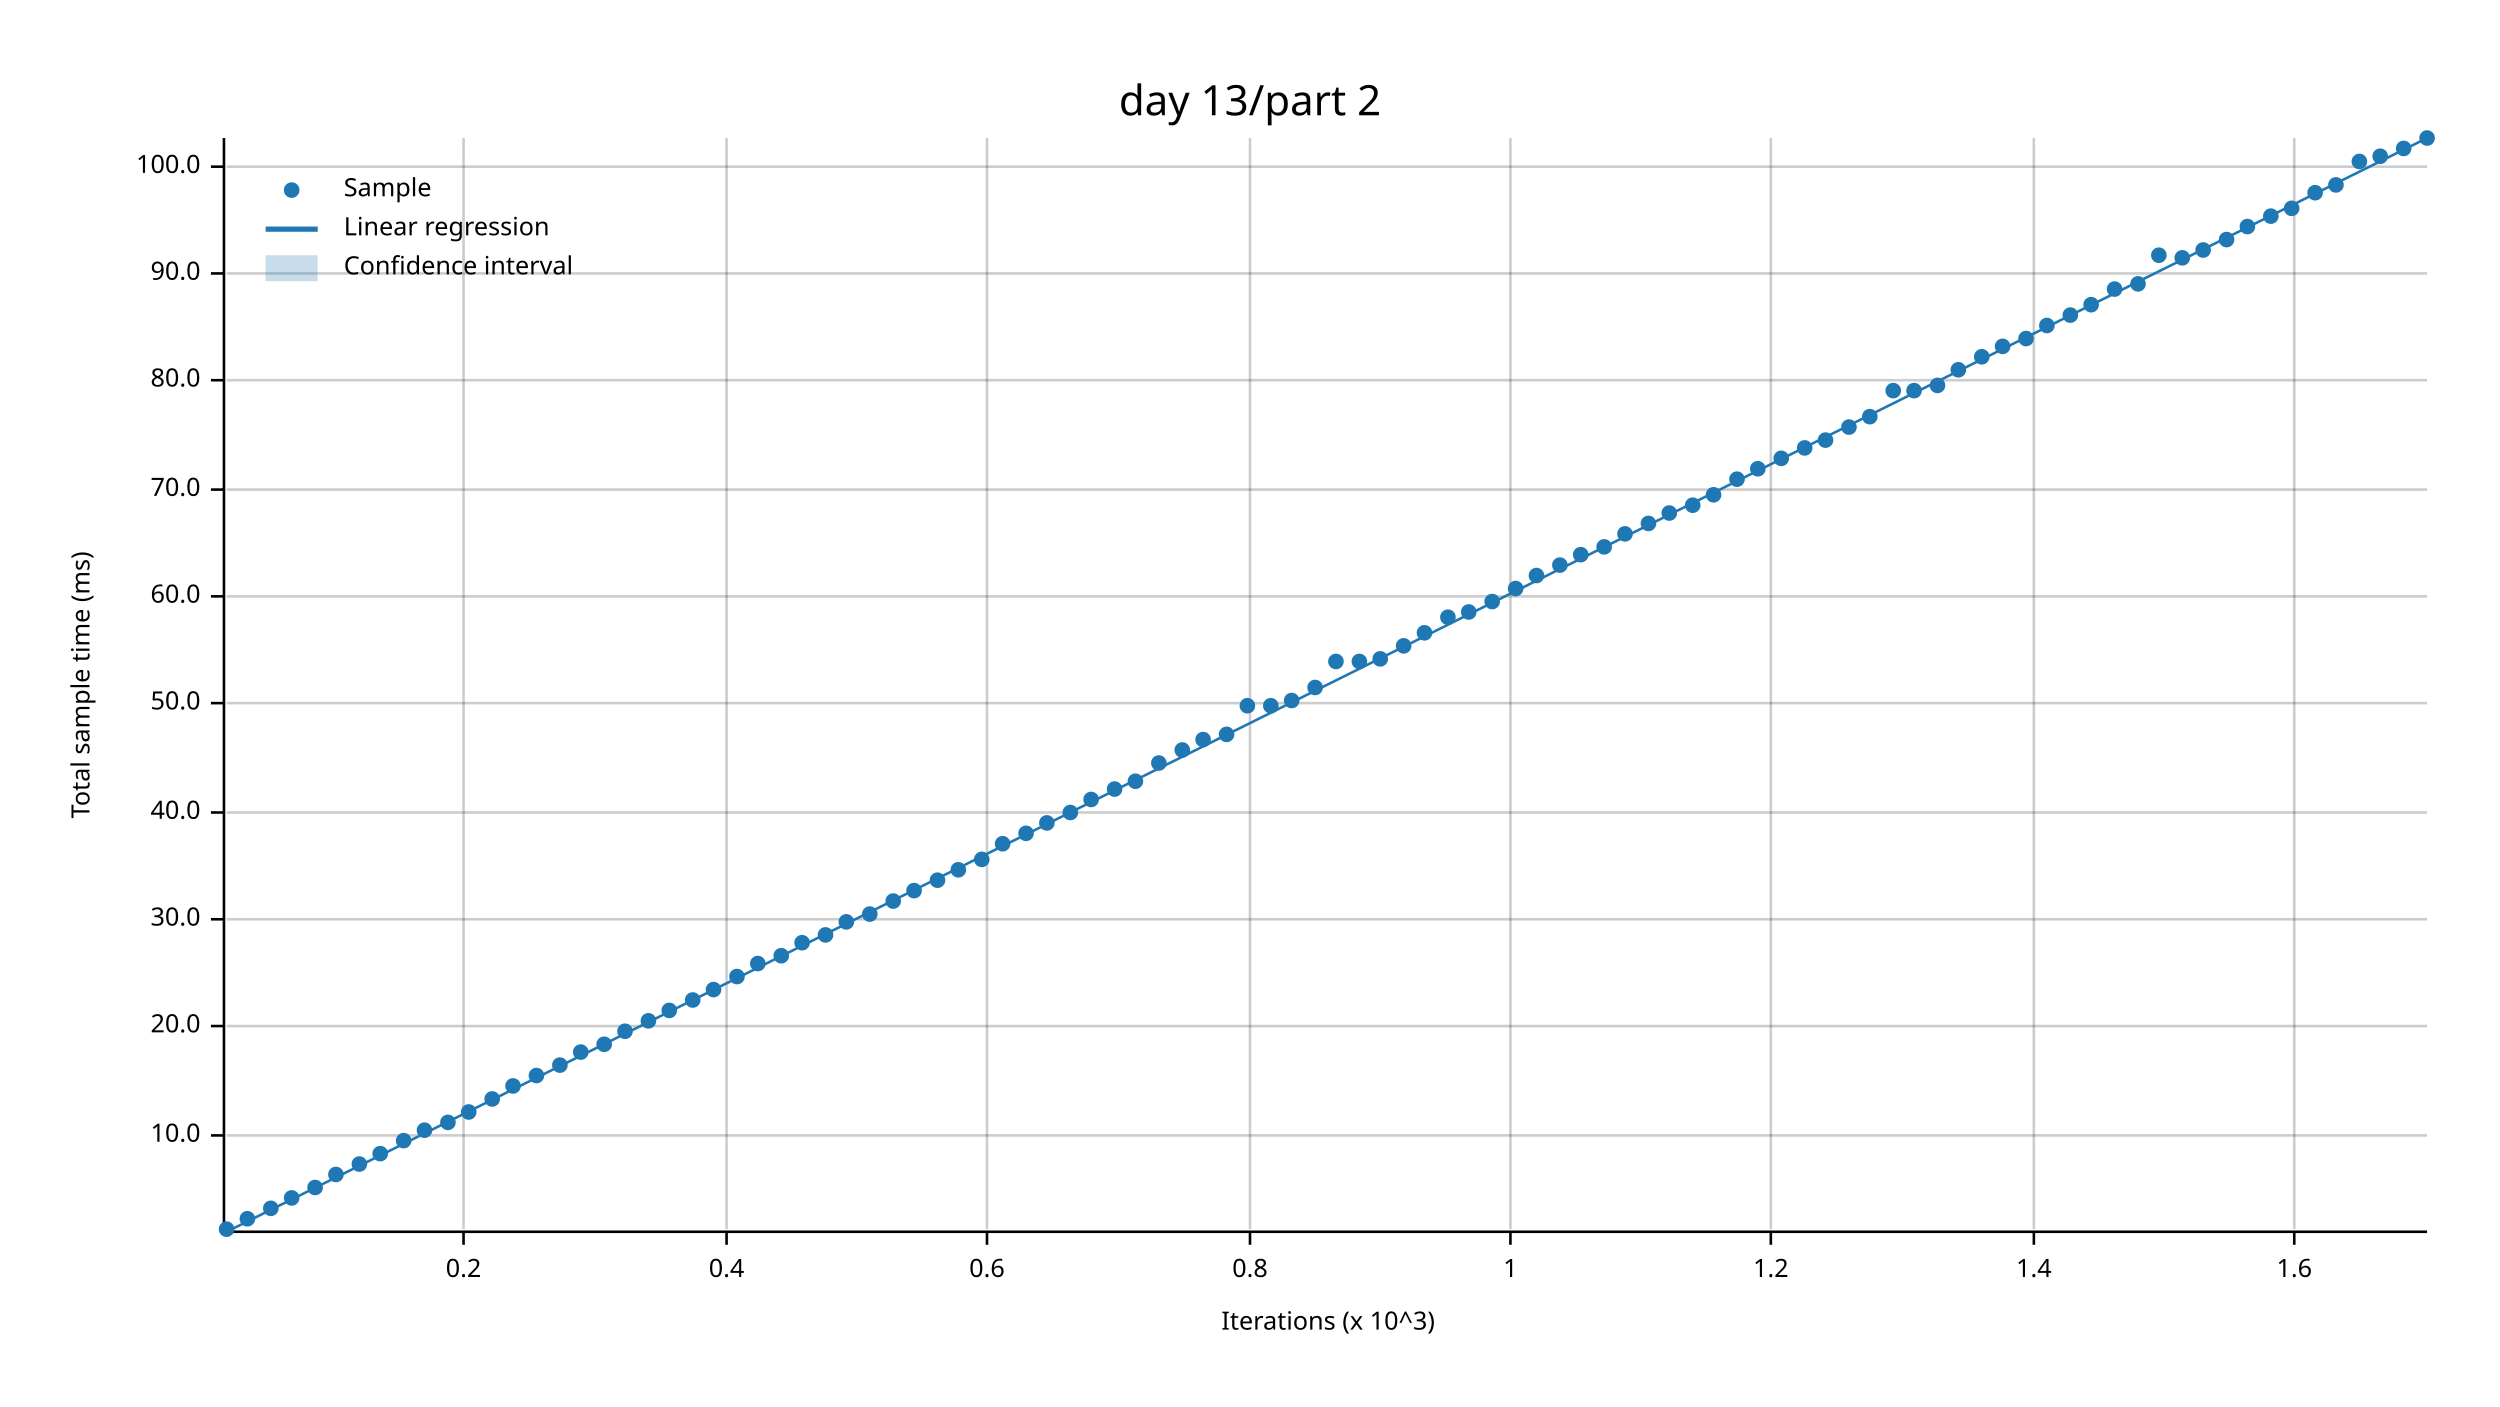
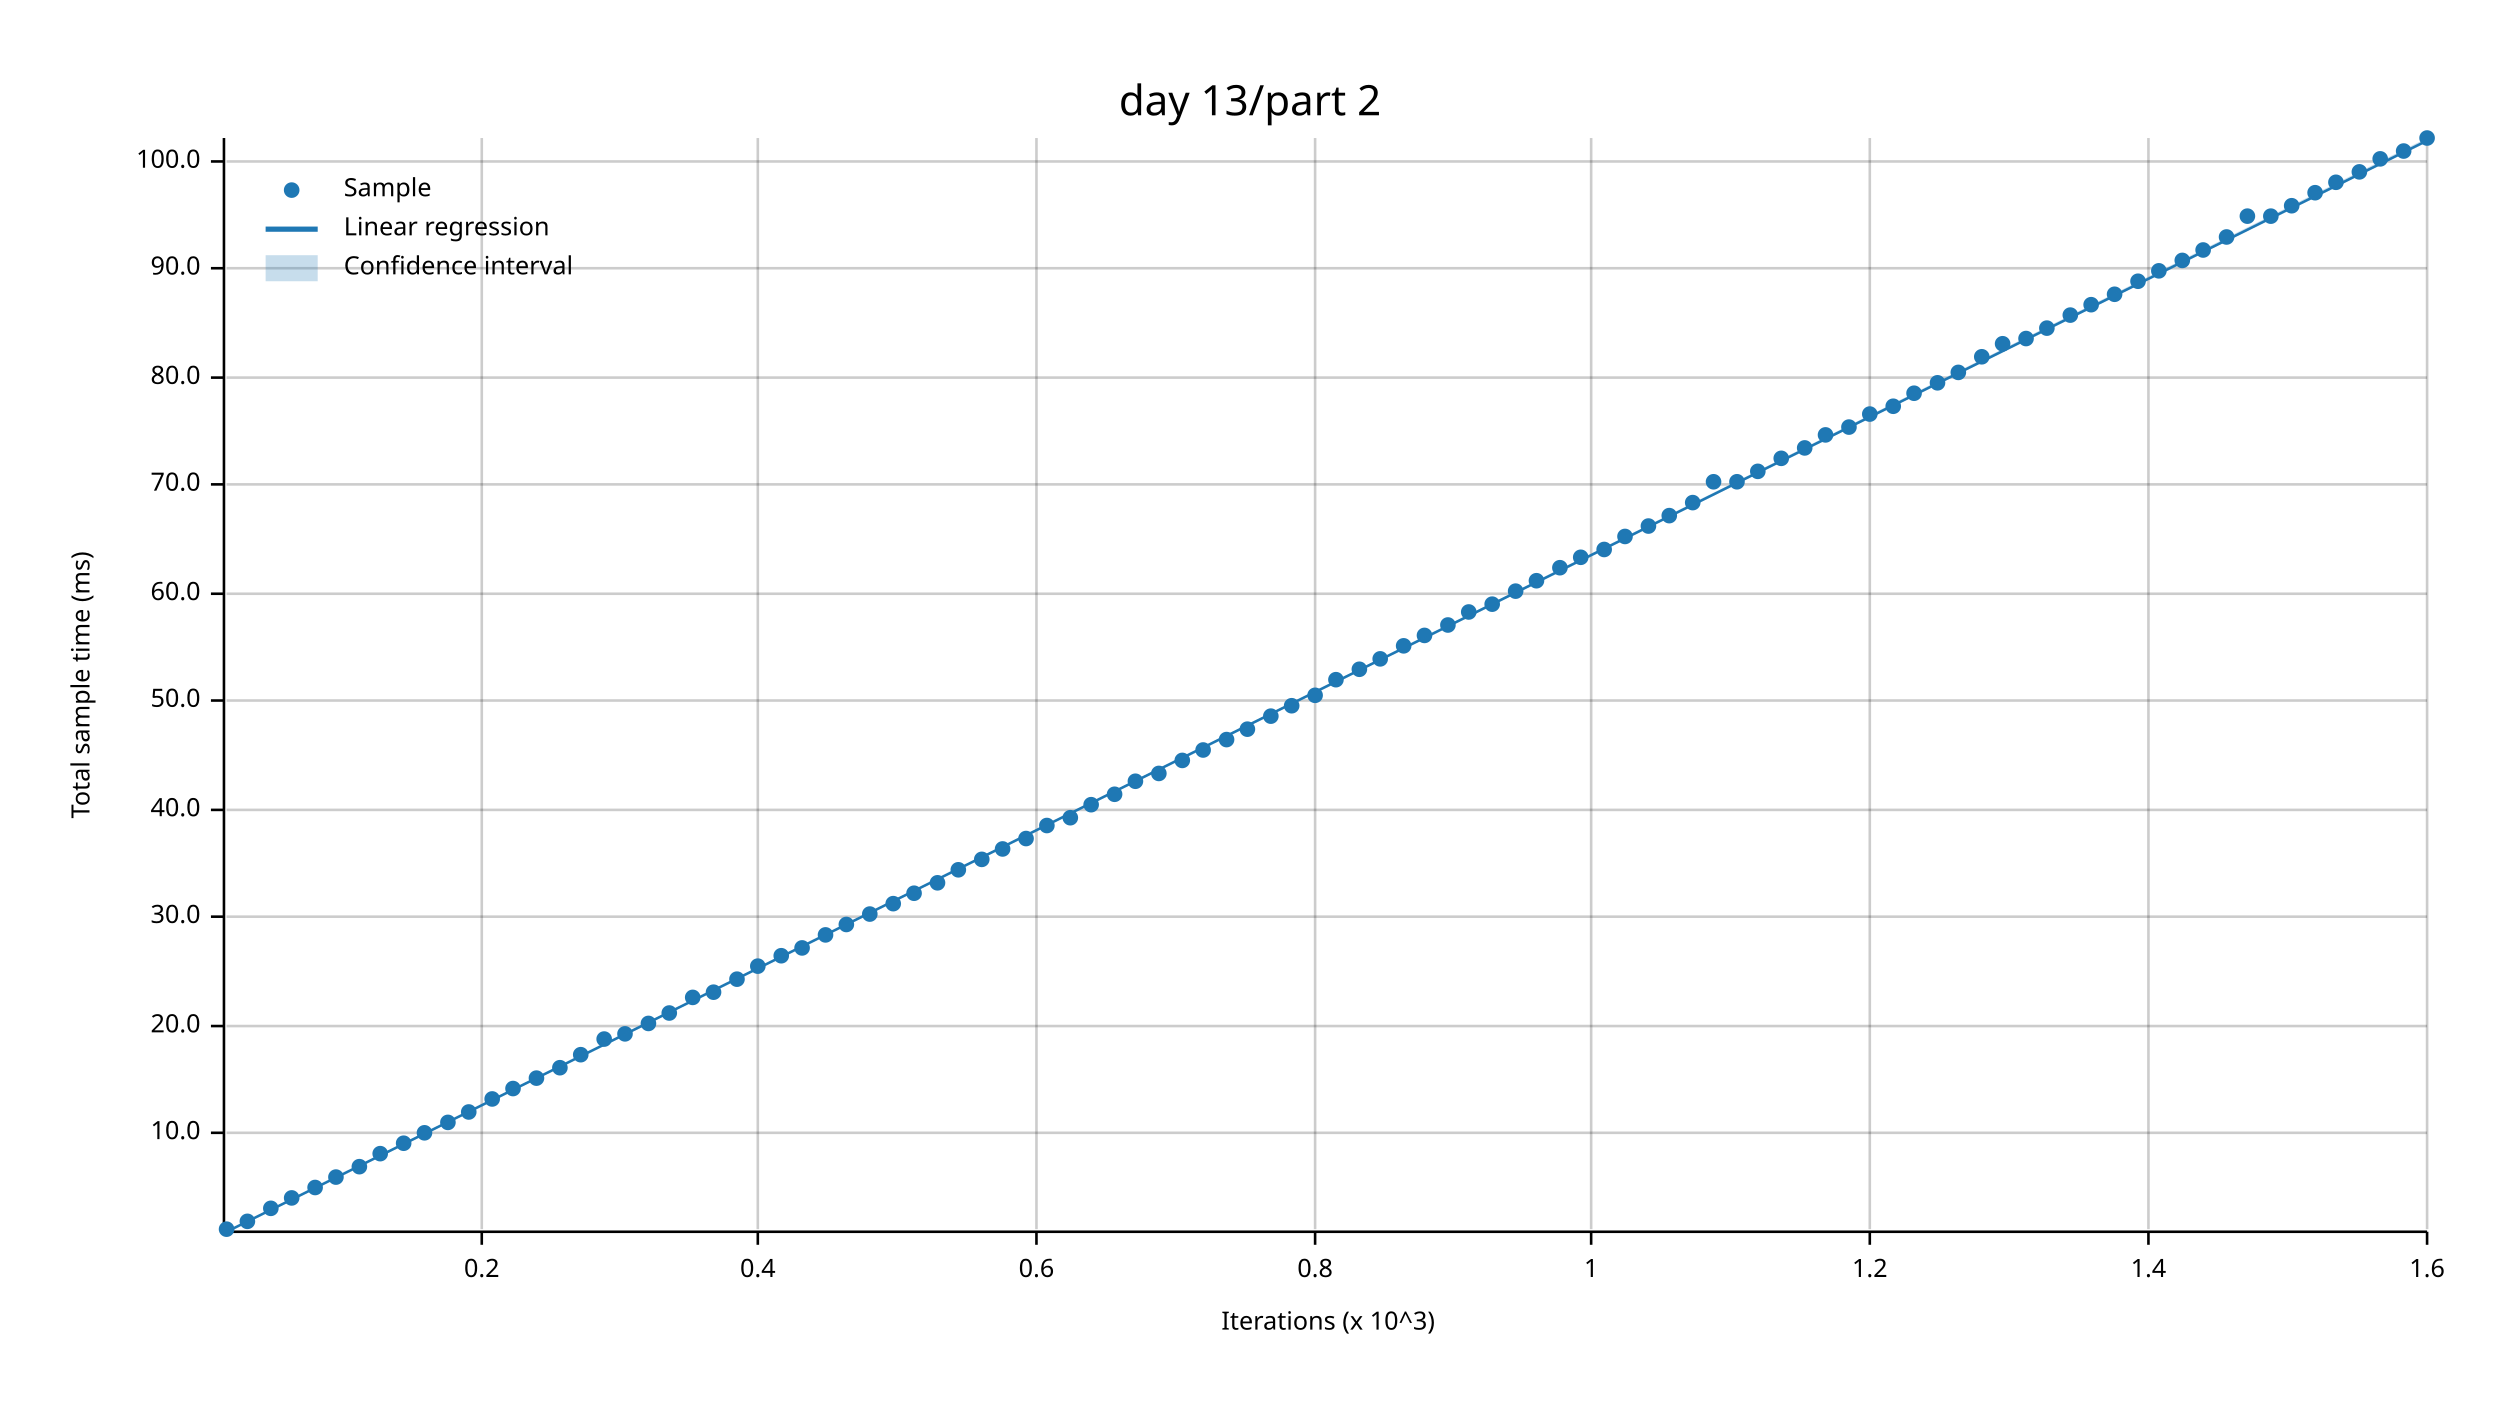
<svg xmlns="http://www.w3.org/2000/svg" width="960" height="540" viewBox="0 0 960 540">
  <text x="480" y="32" dy="0.76em" text-anchor="middle" font-family="sans-serif" font-size="16.129" opacity="1" fill="#000000">
day 13/part 2
</text>
  <text x="27" y="263" dy="0.76em" text-anchor="middle" font-family="sans-serif" font-size="9.677" opacity="1" fill="#000000" transform="rotate(270, 27, 263)">
Total sample time (ms)
</text>
  <text x="510" y="513" dy="-0.5ex" text-anchor="middle" font-family="sans-serif" font-size="9.677" opacity="1" fill="#000000">
Iterations (x 10^3)
</text>
-   <line opacity="0.2" stroke="#000000" stroke-width="1" x1="178" y1="472" x2="178" y2="53" />
-   <line opacity="0.2" stroke="#000000" stroke-width="1" x1="279" y1="472" x2="279" y2="53" />
-   <line opacity="0.2" stroke="#000000" stroke-width="1" x1="379" y1="472" x2="379" y2="53" />
-   <line opacity="0.2" stroke="#000000" stroke-width="1" x1="480" y1="472" x2="480" y2="53" />
-   <line opacity="0.2" stroke="#000000" stroke-width="1" x1="580" y1="472" x2="580" y2="53" />
-   <line opacity="0.2" stroke="#000000" stroke-width="1" x1="680" y1="472" x2="680" y2="53" />
-   <line opacity="0.2" stroke="#000000" stroke-width="1" x1="781" y1="472" x2="781" y2="53" />
-   <line opacity="0.2" stroke="#000000" stroke-width="1" x1="881" y1="472" x2="881" y2="53" />
-   <line opacity="0.2" stroke="#000000" stroke-width="1" x1="87" y1="436" x2="932" y2="436" />
+   <line opacity="0.2" stroke="#000000" stroke-width="1" x1="185" y1="472" x2="185" y2="53" />
+   <line opacity="0.2" stroke="#000000" stroke-width="1" x1="291" y1="472" x2="291" y2="53" />
+   <line opacity="0.2" stroke="#000000" stroke-width="1" x1="398" y1="472" x2="398" y2="53" />
+   <line opacity="0.2" stroke="#000000" stroke-width="1" x1="505" y1="472" x2="505" y2="53" />
+   <line opacity="0.2" stroke="#000000" stroke-width="1" x1="611" y1="472" x2="611" y2="53" />
+   <line opacity="0.2" stroke="#000000" stroke-width="1" x1="718" y1="472" x2="718" y2="53" />
+   <line opacity="0.2" stroke="#000000" stroke-width="1" x1="825" y1="472" x2="825" y2="53" />
+   <line opacity="0.2" stroke="#000000" stroke-width="1" x1="932" y1="472" x2="932" y2="53" />
+   <line opacity="0.2" stroke="#000000" stroke-width="1" x1="87" y1="435" x2="932" y2="435" />
  <line opacity="0.2" stroke="#000000" stroke-width="1" x1="87" y1="394" x2="932" y2="394" />
-   <line opacity="0.2" stroke="#000000" stroke-width="1" x1="87" y1="353" x2="932" y2="353" />
-   <line opacity="0.2" stroke="#000000" stroke-width="1" x1="87" y1="312" x2="932" y2="312" />
-   <line opacity="0.2" stroke="#000000" stroke-width="1" x1="87" y1="270" x2="932" y2="270" />
-   <line opacity="0.2" stroke="#000000" stroke-width="1" x1="87" y1="229" x2="932" y2="229" />
-   <line opacity="0.2" stroke="#000000" stroke-width="1" x1="87" y1="188" x2="932" y2="188" />
-   <line opacity="0.2" stroke="#000000" stroke-width="1" x1="87" y1="146" x2="932" y2="146" />
-   <line opacity="0.2" stroke="#000000" stroke-width="1" x1="87" y1="105" x2="932" y2="105" />
-   <line opacity="0.2" stroke="#000000" stroke-width="1" x1="87" y1="64" x2="932" y2="64" />
+   <line opacity="0.2" stroke="#000000" stroke-width="1" x1="87" y1="352" x2="932" y2="352" />
+   <line opacity="0.2" stroke="#000000" stroke-width="1" x1="87" y1="311" x2="932" y2="311" />
+   <line opacity="0.2" stroke="#000000" stroke-width="1" x1="87" y1="269" x2="932" y2="269" />
+   <line opacity="0.2" stroke="#000000" stroke-width="1" x1="87" y1="228" x2="932" y2="228" />
+   <line opacity="0.2" stroke="#000000" stroke-width="1" x1="87" y1="186" x2="932" y2="186" />
+   <line opacity="0.2" stroke="#000000" stroke-width="1" x1="87" y1="145" x2="932" y2="145" />
+   <line opacity="0.2" stroke="#000000" stroke-width="1" x1="87" y1="103" x2="932" y2="103" />
+   <line opacity="0.2" stroke="#000000" stroke-width="1" x1="87" y1="62" x2="932" y2="62" />
  <polyline fill="none" opacity="1" stroke="#000000" stroke-width="1" points="86,53 86,472 " />
-   <text x="77" y="436" dy="0.5ex" text-anchor="end" font-family="sans-serif" font-size="9.677" opacity="1" fill="#000000">
+   <text x="77" y="435" dy="0.5ex" text-anchor="end" font-family="sans-serif" font-size="9.677" opacity="1" fill="#000000">
10.0
</text>
-   <polyline fill="none" opacity="1" stroke="#000000" stroke-width="1" points="81,436 86,436 " />
+   <polyline fill="none" opacity="1" stroke="#000000" stroke-width="1" points="81,435 86,435 " />
  <text x="77" y="394" dy="0.5ex" text-anchor="end" font-family="sans-serif" font-size="9.677" opacity="1" fill="#000000">
20.0
</text>
  <polyline fill="none" opacity="1" stroke="#000000" stroke-width="1" points="81,394 86,394 " />
-   <text x="77" y="353" dy="0.5ex" text-anchor="end" font-family="sans-serif" font-size="9.677" opacity="1" fill="#000000">
+   <text x="77" y="352" dy="0.5ex" text-anchor="end" font-family="sans-serif" font-size="9.677" opacity="1" fill="#000000">
30.0
</text>
-   <polyline fill="none" opacity="1" stroke="#000000" stroke-width="1" points="81,353 86,353 " />
-   <text x="77" y="312" dy="0.5ex" text-anchor="end" font-family="sans-serif" font-size="9.677" opacity="1" fill="#000000">
+   <polyline fill="none" opacity="1" stroke="#000000" stroke-width="1" points="81,352 86,352 " />
+   <text x="77" y="311" dy="0.5ex" text-anchor="end" font-family="sans-serif" font-size="9.677" opacity="1" fill="#000000">
40.0
</text>
-   <polyline fill="none" opacity="1" stroke="#000000" stroke-width="1" points="81,312 86,312 " />
-   <text x="77" y="270" dy="0.5ex" text-anchor="end" font-family="sans-serif" font-size="9.677" opacity="1" fill="#000000">
+   <polyline fill="none" opacity="1" stroke="#000000" stroke-width="1" points="81,311 86,311 " />
+   <text x="77" y="269" dy="0.5ex" text-anchor="end" font-family="sans-serif" font-size="9.677" opacity="1" fill="#000000">
50.0
</text>
-   <polyline fill="none" opacity="1" stroke="#000000" stroke-width="1" points="81,270 86,270 " />
-   <text x="77" y="229" dy="0.5ex" text-anchor="end" font-family="sans-serif" font-size="9.677" opacity="1" fill="#000000">
+   <polyline fill="none" opacity="1" stroke="#000000" stroke-width="1" points="81,269 86,269 " />
+   <text x="77" y="228" dy="0.5ex" text-anchor="end" font-family="sans-serif" font-size="9.677" opacity="1" fill="#000000">
60.0
</text>
-   <polyline fill="none" opacity="1" stroke="#000000" stroke-width="1" points="81,229 86,229 " />
-   <text x="77" y="188" dy="0.5ex" text-anchor="end" font-family="sans-serif" font-size="9.677" opacity="1" fill="#000000">
+   <polyline fill="none" opacity="1" stroke="#000000" stroke-width="1" points="81,228 86,228 " />
+   <text x="77" y="186" dy="0.5ex" text-anchor="end" font-family="sans-serif" font-size="9.677" opacity="1" fill="#000000">
70.0
</text>
-   <polyline fill="none" opacity="1" stroke="#000000" stroke-width="1" points="81,188 86,188 " />
-   <text x="77" y="146" dy="0.5ex" text-anchor="end" font-family="sans-serif" font-size="9.677" opacity="1" fill="#000000">
+   <polyline fill="none" opacity="1" stroke="#000000" stroke-width="1" points="81,186 86,186 " />
+   <text x="77" y="145" dy="0.5ex" text-anchor="end" font-family="sans-serif" font-size="9.677" opacity="1" fill="#000000">
80.0
</text>
-   <polyline fill="none" opacity="1" stroke="#000000" stroke-width="1" points="81,146 86,146 " />
-   <text x="77" y="105" dy="0.5ex" text-anchor="end" font-family="sans-serif" font-size="9.677" opacity="1" fill="#000000">
+   <polyline fill="none" opacity="1" stroke="#000000" stroke-width="1" points="81,145 86,145 " />
+   <text x="77" y="103" dy="0.5ex" text-anchor="end" font-family="sans-serif" font-size="9.677" opacity="1" fill="#000000">
90.0
</text>
-   <polyline fill="none" opacity="1" stroke="#000000" stroke-width="1" points="81,105 86,105 " />
-   <text x="77" y="64" dy="0.5ex" text-anchor="end" font-family="sans-serif" font-size="9.677" opacity="1" fill="#000000">
+   <polyline fill="none" opacity="1" stroke="#000000" stroke-width="1" points="81,103 86,103 " />
+   <text x="77" y="62" dy="0.5ex" text-anchor="end" font-family="sans-serif" font-size="9.677" opacity="1" fill="#000000">
100.0
</text>
-   <polyline fill="none" opacity="1" stroke="#000000" stroke-width="1" points="81,64 86,64 " />
+   <polyline fill="none" opacity="1" stroke="#000000" stroke-width="1" points="81,62 86,62 " />
  <polyline fill="none" opacity="1" stroke="#000000" stroke-width="1" points="87,473 932,473 " />
-   <text x="178" y="483" dy="0.76em" text-anchor="middle" font-family="sans-serif" font-size="9.677" opacity="1" fill="#000000">
+   <text x="185" y="483" dy="0.76em" text-anchor="middle" font-family="sans-serif" font-size="9.677" opacity="1" fill="#000000">
0.2
</text>
-   <polyline fill="none" opacity="1" stroke="#000000" stroke-width="1" points="178,473 178,478 " />
-   <text x="279" y="483" dy="0.76em" text-anchor="middle" font-family="sans-serif" font-size="9.677" opacity="1" fill="#000000">
+   <polyline fill="none" opacity="1" stroke="#000000" stroke-width="1" points="185,473 185,478 " />
+   <text x="291" y="483" dy="0.76em" text-anchor="middle" font-family="sans-serif" font-size="9.677" opacity="1" fill="#000000">
0.4
</text>
-   <polyline fill="none" opacity="1" stroke="#000000" stroke-width="1" points="279,473 279,478 " />
-   <text x="379" y="483" dy="0.76em" text-anchor="middle" font-family="sans-serif" font-size="9.677" opacity="1" fill="#000000">
+   <polyline fill="none" opacity="1" stroke="#000000" stroke-width="1" points="291,473 291,478 " />
+   <text x="398" y="483" dy="0.76em" text-anchor="middle" font-family="sans-serif" font-size="9.677" opacity="1" fill="#000000">
0.6
</text>
-   <polyline fill="none" opacity="1" stroke="#000000" stroke-width="1" points="379,473 379,478 " />
-   <text x="480" y="483" dy="0.76em" text-anchor="middle" font-family="sans-serif" font-size="9.677" opacity="1" fill="#000000">
+   <polyline fill="none" opacity="1" stroke="#000000" stroke-width="1" points="398,473 398,478 " />
+   <text x="505" y="483" dy="0.76em" text-anchor="middle" font-family="sans-serif" font-size="9.677" opacity="1" fill="#000000">
0.8
</text>
-   <polyline fill="none" opacity="1" stroke="#000000" stroke-width="1" points="480,473 480,478 " />
-   <text x="580" y="483" dy="0.76em" text-anchor="middle" font-family="sans-serif" font-size="9.677" opacity="1" fill="#000000">
+   <polyline fill="none" opacity="1" stroke="#000000" stroke-width="1" points="505,473 505,478 " />
+   <text x="611" y="483" dy="0.76em" text-anchor="middle" font-family="sans-serif" font-size="9.677" opacity="1" fill="#000000">
1
</text>
-   <polyline fill="none" opacity="1" stroke="#000000" stroke-width="1" points="580,473 580,478 " />
-   <text x="680" y="483" dy="0.76em" text-anchor="middle" font-family="sans-serif" font-size="9.677" opacity="1" fill="#000000">
+   <polyline fill="none" opacity="1" stroke="#000000" stroke-width="1" points="611,473 611,478 " />
+   <text x="718" y="483" dy="0.76em" text-anchor="middle" font-family="sans-serif" font-size="9.677" opacity="1" fill="#000000">
1.2
</text>
-   <polyline fill="none" opacity="1" stroke="#000000" stroke-width="1" points="680,473 680,478 " />
-   <text x="781" y="483" dy="0.76em" text-anchor="middle" font-family="sans-serif" font-size="9.677" opacity="1" fill="#000000">
+   <polyline fill="none" opacity="1" stroke="#000000" stroke-width="1" points="718,473 718,478 " />
+   <text x="825" y="483" dy="0.76em" text-anchor="middle" font-family="sans-serif" font-size="9.677" opacity="1" fill="#000000">
1.4
</text>
-   <polyline fill="none" opacity="1" stroke="#000000" stroke-width="1" points="781,473 781,478 " />
-   <text x="881" y="483" dy="0.76em" text-anchor="middle" font-family="sans-serif" font-size="9.677" opacity="1" fill="#000000">
+   <polyline fill="none" opacity="1" stroke="#000000" stroke-width="1" points="825,473 825,478 " />
+   <text x="932" y="483" dy="0.76em" text-anchor="middle" font-family="sans-serif" font-size="9.677" opacity="1" fill="#000000">
1.6
</text>
-   <polyline fill="none" opacity="1" stroke="#000000" stroke-width="1" points="881,473 881,478 " />
+   <polyline fill="none" opacity="1" stroke="#000000" stroke-width="1" points="932,473 932,478 " />
  <circle cx="87" cy="472" r="3" opacity="1" fill="#1F78B4" stroke="none" stroke-width="1" />
-   <circle cx="95" cy="468" r="3" opacity="1" fill="#1F78B4" stroke="none" stroke-width="1" />
+   <circle cx="95" cy="469" r="3" opacity="1" fill="#1F78B4" stroke="none" stroke-width="1" />
  <circle cx="104" cy="464" r="3" opacity="1" fill="#1F78B4" stroke="none" stroke-width="1" />
  <circle cx="112" cy="460" r="3" opacity="1" fill="#1F78B4" stroke="none" stroke-width="1" />
  <circle cx="121" cy="456" r="3" opacity="1" fill="#1F78B4" stroke="none" stroke-width="1" />
-   <circle cx="129" cy="451" r="3" opacity="1" fill="#1F78B4" stroke="none" stroke-width="1" />
-   <circle cx="138" cy="447" r="3" opacity="1" fill="#1F78B4" stroke="none" stroke-width="1" />
+   <circle cx="129" cy="452" r="3" opacity="1" fill="#1F78B4" stroke="none" stroke-width="1" />
+   <circle cx="138" cy="448" r="3" opacity="1" fill="#1F78B4" stroke="none" stroke-width="1" />
  <circle cx="146" cy="443" r="3" opacity="1" fill="#1F78B4" stroke="none" stroke-width="1" />
-   <circle cx="155" cy="438" r="3" opacity="1" fill="#1F78B4" stroke="none" stroke-width="1" />
-   <circle cx="163" cy="434" r="3" opacity="1" fill="#1F78B4" stroke="none" stroke-width="1" />
+   <circle cx="155" cy="439" r="3" opacity="1" fill="#1F78B4" stroke="none" stroke-width="1" />
+   <circle cx="163" cy="435" r="3" opacity="1" fill="#1F78B4" stroke="none" stroke-width="1" />
  <circle cx="172" cy="431" r="3" opacity="1" fill="#1F78B4" stroke="none" stroke-width="1" />
  <circle cx="180" cy="427" r="3" opacity="1" fill="#1F78B4" stroke="none" stroke-width="1" />
  <circle cx="189" cy="422" r="3" opacity="1" fill="#1F78B4" stroke="none" stroke-width="1" />
-   <circle cx="197" cy="417" r="3" opacity="1" fill="#1F78B4" stroke="none" stroke-width="1" />
-   <circle cx="206" cy="413" r="3" opacity="1" fill="#1F78B4" stroke="none" stroke-width="1" />
-   <circle cx="215" cy="409" r="3" opacity="1" fill="#1F78B4" stroke="none" stroke-width="1" />
-   <circle cx="223" cy="404" r="3" opacity="1" fill="#1F78B4" stroke="none" stroke-width="1" />
-   <circle cx="232" cy="401" r="3" opacity="1" fill="#1F78B4" stroke="none" stroke-width="1" />
-   <circle cx="240" cy="396" r="3" opacity="1" fill="#1F78B4" stroke="none" stroke-width="1" />
-   <circle cx="249" cy="392" r="3" opacity="1" fill="#1F78B4" stroke="none" stroke-width="1" />
-   <circle cx="257" cy="388" r="3" opacity="1" fill="#1F78B4" stroke="none" stroke-width="1" />
-   <circle cx="266" cy="384" r="3" opacity="1" fill="#1F78B4" stroke="none" stroke-width="1" />
-   <circle cx="274" cy="380" r="3" opacity="1" fill="#1F78B4" stroke="none" stroke-width="1" />
-   <circle cx="283" cy="375" r="3" opacity="1" fill="#1F78B4" stroke="none" stroke-width="1" />
-   <circle cx="291" cy="370" r="3" opacity="1" fill="#1F78B4" stroke="none" stroke-width="1" />
+   <circle cx="197" cy="418" r="3" opacity="1" fill="#1F78B4" stroke="none" stroke-width="1" />
+   <circle cx="206" cy="414" r="3" opacity="1" fill="#1F78B4" stroke="none" stroke-width="1" />
+   <circle cx="215" cy="410" r="3" opacity="1" fill="#1F78B4" stroke="none" stroke-width="1" />
+   <circle cx="223" cy="405" r="3" opacity="1" fill="#1F78B4" stroke="none" stroke-width="1" />
+   <circle cx="232" cy="399" r="3" opacity="1" fill="#1F78B4" stroke="none" stroke-width="1" />
+   <circle cx="240" cy="397" r="3" opacity="1" fill="#1F78B4" stroke="none" stroke-width="1" />
+   <circle cx="249" cy="393" r="3" opacity="1" fill="#1F78B4" stroke="none" stroke-width="1" />
+   <circle cx="257" cy="389" r="3" opacity="1" fill="#1F78B4" stroke="none" stroke-width="1" />
+   <circle cx="266" cy="383" r="3" opacity="1" fill="#1F78B4" stroke="none" stroke-width="1" />
+   <circle cx="274" cy="381" r="3" opacity="1" fill="#1F78B4" stroke="none" stroke-width="1" />
+   <circle cx="283" cy="376" r="3" opacity="1" fill="#1F78B4" stroke="none" stroke-width="1" />
+   <circle cx="291" cy="371" r="3" opacity="1" fill="#1F78B4" stroke="none" stroke-width="1" />
  <circle cx="300" cy="367" r="3" opacity="1" fill="#1F78B4" stroke="none" stroke-width="1" />
-   <circle cx="308" cy="362" r="3" opacity="1" fill="#1F78B4" stroke="none" stroke-width="1" />
+   <circle cx="308" cy="364" r="3" opacity="1" fill="#1F78B4" stroke="none" stroke-width="1" />
  <circle cx="317" cy="359" r="3" opacity="1" fill="#1F78B4" stroke="none" stroke-width="1" />
-   <circle cx="325" cy="354" r="3" opacity="1" fill="#1F78B4" stroke="none" stroke-width="1" />
+   <circle cx="325" cy="355" r="3" opacity="1" fill="#1F78B4" stroke="none" stroke-width="1" />
  <circle cx="334" cy="351" r="3" opacity="1" fill="#1F78B4" stroke="none" stroke-width="1" />
-   <circle cx="343" cy="346" r="3" opacity="1" fill="#1F78B4" stroke="none" stroke-width="1" />
-   <circle cx="351" cy="342" r="3" opacity="1" fill="#1F78B4" stroke="none" stroke-width="1" />
-   <circle cx="360" cy="338" r="3" opacity="1" fill="#1F78B4" stroke="none" stroke-width="1" />
+   <circle cx="343" cy="347" r="3" opacity="1" fill="#1F78B4" stroke="none" stroke-width="1" />
+   <circle cx="351" cy="343" r="3" opacity="1" fill="#1F78B4" stroke="none" stroke-width="1" />
+   <circle cx="360" cy="339" r="3" opacity="1" fill="#1F78B4" stroke="none" stroke-width="1" />
  <circle cx="368" cy="334" r="3" opacity="1" fill="#1F78B4" stroke="none" stroke-width="1" />
  <circle cx="377" cy="330" r="3" opacity="1" fill="#1F78B4" stroke="none" stroke-width="1" />
-   <circle cx="385" cy="324" r="3" opacity="1" fill="#1F78B4" stroke="none" stroke-width="1" />
-   <circle cx="394" cy="320" r="3" opacity="1" fill="#1F78B4" stroke="none" stroke-width="1" />
-   <circle cx="402" cy="316" r="3" opacity="1" fill="#1F78B4" stroke="none" stroke-width="1" />
-   <circle cx="411" cy="312" r="3" opacity="1" fill="#1F78B4" stroke="none" stroke-width="1" />
-   <circle cx="419" cy="307" r="3" opacity="1" fill="#1F78B4" stroke="none" stroke-width="1" />
-   <circle cx="428" cy="303" r="3" opacity="1" fill="#1F78B4" stroke="none" stroke-width="1" />
+   <circle cx="385" cy="326" r="3" opacity="1" fill="#1F78B4" stroke="none" stroke-width="1" />
+   <circle cx="394" cy="322" r="3" opacity="1" fill="#1F78B4" stroke="none" stroke-width="1" />
+   <circle cx="402" cy="317" r="3" opacity="1" fill="#1F78B4" stroke="none" stroke-width="1" />
+   <circle cx="411" cy="314" r="3" opacity="1" fill="#1F78B4" stroke="none" stroke-width="1" />
+   <circle cx="419" cy="309" r="3" opacity="1" fill="#1F78B4" stroke="none" stroke-width="1" />
+   <circle cx="428" cy="305" r="3" opacity="1" fill="#1F78B4" stroke="none" stroke-width="1" />
  <circle cx="436" cy="300" r="3" opacity="1" fill="#1F78B4" stroke="none" stroke-width="1" />
-   <circle cx="445" cy="293" r="3" opacity="1" fill="#1F78B4" stroke="none" stroke-width="1" />
-   <circle cx="454" cy="288" r="3" opacity="1" fill="#1F78B4" stroke="none" stroke-width="1" />
-   <circle cx="462" cy="284" r="3" opacity="1" fill="#1F78B4" stroke="none" stroke-width="1" />
-   <circle cx="471" cy="282" r="3" opacity="1" fill="#1F78B4" stroke="none" stroke-width="1" />
-   <circle cx="479" cy="271" r="3" opacity="1" fill="#1F78B4" stroke="none" stroke-width="1" />
-   <circle cx="488" cy="271" r="3" opacity="1" fill="#1F78B4" stroke="none" stroke-width="1" />
-   <circle cx="496" cy="269" r="3" opacity="1" fill="#1F78B4" stroke="none" stroke-width="1" />
-   <circle cx="505" cy="264" r="3" opacity="1" fill="#1F78B4" stroke="none" stroke-width="1" />
-   <circle cx="513" cy="254" r="3" opacity="1" fill="#1F78B4" stroke="none" stroke-width="1" />
-   <circle cx="522" cy="254" r="3" opacity="1" fill="#1F78B4" stroke="none" stroke-width="1" />
+   <circle cx="445" cy="297" r="3" opacity="1" fill="#1F78B4" stroke="none" stroke-width="1" />
+   <circle cx="454" cy="292" r="3" opacity="1" fill="#1F78B4" stroke="none" stroke-width="1" />
+   <circle cx="462" cy="288" r="3" opacity="1" fill="#1F78B4" stroke="none" stroke-width="1" />
+   <circle cx="471" cy="284" r="3" opacity="1" fill="#1F78B4" stroke="none" stroke-width="1" />
+   <circle cx="479" cy="280" r="3" opacity="1" fill="#1F78B4" stroke="none" stroke-width="1" />
+   <circle cx="488" cy="275" r="3" opacity="1" fill="#1F78B4" stroke="none" stroke-width="1" />
+   <circle cx="496" cy="271" r="3" opacity="1" fill="#1F78B4" stroke="none" stroke-width="1" />
+   <circle cx="505" cy="267" r="3" opacity="1" fill="#1F78B4" stroke="none" stroke-width="1" />
+   <circle cx="513" cy="261" r="3" opacity="1" fill="#1F78B4" stroke="none" stroke-width="1" />
+   <circle cx="522" cy="257" r="3" opacity="1" fill="#1F78B4" stroke="none" stroke-width="1" />
  <circle cx="530" cy="253" r="3" opacity="1" fill="#1F78B4" stroke="none" stroke-width="1" />
  <circle cx="539" cy="248" r="3" opacity="1" fill="#1F78B4" stroke="none" stroke-width="1" />
-   <circle cx="547" cy="243" r="3" opacity="1" fill="#1F78B4" stroke="none" stroke-width="1" />
-   <circle cx="556" cy="237" r="3" opacity="1" fill="#1F78B4" stroke="none" stroke-width="1" />
+   <circle cx="547" cy="244" r="3" opacity="1" fill="#1F78B4" stroke="none" stroke-width="1" />
+   <circle cx="556" cy="240" r="3" opacity="1" fill="#1F78B4" stroke="none" stroke-width="1" />
  <circle cx="564" cy="235" r="3" opacity="1" fill="#1F78B4" stroke="none" stroke-width="1" />
-   <circle cx="573" cy="231" r="3" opacity="1" fill="#1F78B4" stroke="none" stroke-width="1" />
-   <circle cx="582" cy="226" r="3" opacity="1" fill="#1F78B4" stroke="none" stroke-width="1" />
-   <circle cx="590" cy="221" r="3" opacity="1" fill="#1F78B4" stroke="none" stroke-width="1" />
-   <circle cx="599" cy="217" r="3" opacity="1" fill="#1F78B4" stroke="none" stroke-width="1" />
-   <circle cx="607" cy="213" r="3" opacity="1" fill="#1F78B4" stroke="none" stroke-width="1" />
-   <circle cx="616" cy="210" r="3" opacity="1" fill="#1F78B4" stroke="none" stroke-width="1" />
-   <circle cx="624" cy="205" r="3" opacity="1" fill="#1F78B4" stroke="none" stroke-width="1" />
-   <circle cx="633" cy="201" r="3" opacity="1" fill="#1F78B4" stroke="none" stroke-width="1" />
-   <circle cx="641" cy="197" r="3" opacity="1" fill="#1F78B4" stroke="none" stroke-width="1" />
-   <circle cx="650" cy="194" r="3" opacity="1" fill="#1F78B4" stroke="none" stroke-width="1" />
-   <circle cx="658" cy="190" r="3" opacity="1" fill="#1F78B4" stroke="none" stroke-width="1" />
-   <circle cx="667" cy="184" r="3" opacity="1" fill="#1F78B4" stroke="none" stroke-width="1" />
-   <circle cx="675" cy="180" r="3" opacity="1" fill="#1F78B4" stroke="none" stroke-width="1" />
+   <circle cx="573" cy="232" r="3" opacity="1" fill="#1F78B4" stroke="none" stroke-width="1" />
+   <circle cx="582" cy="227" r="3" opacity="1" fill="#1F78B4" stroke="none" stroke-width="1" />
+   <circle cx="590" cy="223" r="3" opacity="1" fill="#1F78B4" stroke="none" stroke-width="1" />
+   <circle cx="599" cy="218" r="3" opacity="1" fill="#1F78B4" stroke="none" stroke-width="1" />
+   <circle cx="607" cy="214" r="3" opacity="1" fill="#1F78B4" stroke="none" stroke-width="1" />
+   <circle cx="616" cy="211" r="3" opacity="1" fill="#1F78B4" stroke="none" stroke-width="1" />
+   <circle cx="624" cy="206" r="3" opacity="1" fill="#1F78B4" stroke="none" stroke-width="1" />
+   <circle cx="633" cy="202" r="3" opacity="1" fill="#1F78B4" stroke="none" stroke-width="1" />
+   <circle cx="641" cy="198" r="3" opacity="1" fill="#1F78B4" stroke="none" stroke-width="1" />
+   <circle cx="650" cy="193" r="3" opacity="1" fill="#1F78B4" stroke="none" stroke-width="1" />
+   <circle cx="658" cy="185" r="3" opacity="1" fill="#1F78B4" stroke="none" stroke-width="1" />
+   <circle cx="667" cy="185" r="3" opacity="1" fill="#1F78B4" stroke="none" stroke-width="1" />
+   <circle cx="675" cy="181" r="3" opacity="1" fill="#1F78B4" stroke="none" stroke-width="1" />
  <circle cx="684" cy="176" r="3" opacity="1" fill="#1F78B4" stroke="none" stroke-width="1" />
  <circle cx="693" cy="172" r="3" opacity="1" fill="#1F78B4" stroke="none" stroke-width="1" />
-   <circle cx="701" cy="169" r="3" opacity="1" fill="#1F78B4" stroke="none" stroke-width="1" />
+   <circle cx="701" cy="167" r="3" opacity="1" fill="#1F78B4" stroke="none" stroke-width="1" />
  <circle cx="710" cy="164" r="3" opacity="1" fill="#1F78B4" stroke="none" stroke-width="1" />
-   <circle cx="718" cy="160" r="3" opacity="1" fill="#1F78B4" stroke="none" stroke-width="1" />
-   <circle cx="727" cy="150" r="3" opacity="1" fill="#1F78B4" stroke="none" stroke-width="1" />
-   <circle cx="735" cy="150" r="3" opacity="1" fill="#1F78B4" stroke="none" stroke-width="1" />
-   <circle cx="744" cy="148" r="3" opacity="1" fill="#1F78B4" stroke="none" stroke-width="1" />
-   <circle cx="752" cy="142" r="3" opacity="1" fill="#1F78B4" stroke="none" stroke-width="1" />
+   <circle cx="718" cy="159" r="3" opacity="1" fill="#1F78B4" stroke="none" stroke-width="1" />
+   <circle cx="727" cy="156" r="3" opacity="1" fill="#1F78B4" stroke="none" stroke-width="1" />
+   <circle cx="735" cy="151" r="3" opacity="1" fill="#1F78B4" stroke="none" stroke-width="1" />
+   <circle cx="744" cy="147" r="3" opacity="1" fill="#1F78B4" stroke="none" stroke-width="1" />
+   <circle cx="752" cy="143" r="3" opacity="1" fill="#1F78B4" stroke="none" stroke-width="1" />
  <circle cx="761" cy="137" r="3" opacity="1" fill="#1F78B4" stroke="none" stroke-width="1" />
-   <circle cx="769" cy="133" r="3" opacity="1" fill="#1F78B4" stroke="none" stroke-width="1" />
+   <circle cx="769" cy="132" r="3" opacity="1" fill="#1F78B4" stroke="none" stroke-width="1" />
  <circle cx="778" cy="130" r="3" opacity="1" fill="#1F78B4" stroke="none" stroke-width="1" />
-   <circle cx="786" cy="125" r="3" opacity="1" fill="#1F78B4" stroke="none" stroke-width="1" />
+   <circle cx="786" cy="126" r="3" opacity="1" fill="#1F78B4" stroke="none" stroke-width="1" />
  <circle cx="795" cy="121" r="3" opacity="1" fill="#1F78B4" stroke="none" stroke-width="1" />
  <circle cx="803" cy="117" r="3" opacity="1" fill="#1F78B4" stroke="none" stroke-width="1" />
-   <circle cx="812" cy="111" r="3" opacity="1" fill="#1F78B4" stroke="none" stroke-width="1" />
-   <circle cx="821" cy="109" r="3" opacity="1" fill="#1F78B4" stroke="none" stroke-width="1" />
-   <circle cx="829" cy="98" r="3" opacity="1" fill="#1F78B4" stroke="none" stroke-width="1" />
-   <circle cx="838" cy="99" r="3" opacity="1" fill="#1F78B4" stroke="none" stroke-width="1" />
+   <circle cx="812" cy="113" r="3" opacity="1" fill="#1F78B4" stroke="none" stroke-width="1" />
+   <circle cx="821" cy="108" r="3" opacity="1" fill="#1F78B4" stroke="none" stroke-width="1" />
+   <circle cx="829" cy="104" r="3" opacity="1" fill="#1F78B4" stroke="none" stroke-width="1" />
+   <circle cx="838" cy="100" r="3" opacity="1" fill="#1F78B4" stroke="none" stroke-width="1" />
  <circle cx="846" cy="96" r="3" opacity="1" fill="#1F78B4" stroke="none" stroke-width="1" />
-   <circle cx="855" cy="92" r="3" opacity="1" fill="#1F78B4" stroke="none" stroke-width="1" />
-   <circle cx="863" cy="87" r="3" opacity="1" fill="#1F78B4" stroke="none" stroke-width="1" />
+   <circle cx="855" cy="91" r="3" opacity="1" fill="#1F78B4" stroke="none" stroke-width="1" />
+   <circle cx="863" cy="83" r="3" opacity="1" fill="#1F78B4" stroke="none" stroke-width="1" />
  <circle cx="872" cy="83" r="3" opacity="1" fill="#1F78B4" stroke="none" stroke-width="1" />
-   <circle cx="880" cy="80" r="3" opacity="1" fill="#1F78B4" stroke="none" stroke-width="1" />
+   <circle cx="880" cy="79" r="3" opacity="1" fill="#1F78B4" stroke="none" stroke-width="1" />
  <circle cx="889" cy="74" r="3" opacity="1" fill="#1F78B4" stroke="none" stroke-width="1" />
-   <circle cx="897" cy="71" r="3" opacity="1" fill="#1F78B4" stroke="none" stroke-width="1" />
-   <circle cx="906" cy="62" r="3" opacity="1" fill="#1F78B4" stroke="none" stroke-width="1" />
-   <circle cx="914" cy="60" r="3" opacity="1" fill="#1F78B4" stroke="none" stroke-width="1" />
-   <circle cx="923" cy="57" r="3" opacity="1" fill="#1F78B4" stroke="none" stroke-width="1" />
+   <circle cx="897" cy="70" r="3" opacity="1" fill="#1F78B4" stroke="none" stroke-width="1" />
+   <circle cx="906" cy="66" r="3" opacity="1" fill="#1F78B4" stroke="none" stroke-width="1" />
+   <circle cx="914" cy="61" r="3" opacity="1" fill="#1F78B4" stroke="none" stroke-width="1" />
+   <circle cx="923" cy="58" r="3" opacity="1" fill="#1F78B4" stroke="none" stroke-width="1" />
  <circle cx="932" cy="53" r="3" opacity="1" fill="#1F78B4" stroke="none" stroke-width="1" />
-   <polyline fill="none" opacity="1" stroke="#1F78B4" stroke-width="1" points="87,473 932,53 " />
-   <polygon opacity="0.25" fill="#1F78B4" points="87,473 932,53 932,53 " />
+   <polyline fill="none" opacity="1" stroke="#1F78B4" stroke-width="1" points="87,473 932,54 " />
+   <polygon opacity="0.25" fill="#1F78B4" points="87,473 932,54 932,53 " />
  <text x="132" y="68" dy="0.76em" text-anchor="start" font-family="sans-serif" font-size="9.677" opacity="1" fill="#000000">
Sample
</text>
  <text x="132" y="83" dy="0.76em" text-anchor="start" font-family="sans-serif" font-size="9.677" opacity="1" fill="#000000">
Linear regression
</text>
  <text x="132" y="98" dy="0.76em" text-anchor="start" font-family="sans-serif" font-size="9.677" opacity="1" fill="#000000">
Confidence interval
</text>
  <circle cx="112" cy="73" r="3" opacity="1" fill="#1F78B4" stroke="none" stroke-width="1" />
  <polyline fill="none" opacity="1" stroke="#1F78B4" stroke-width="2" points="102,88 122,88 " />
  <rect x="102" y="98" width="20" height="10" opacity="0.25" fill="#1F78B4" stroke="none" />
</svg>
